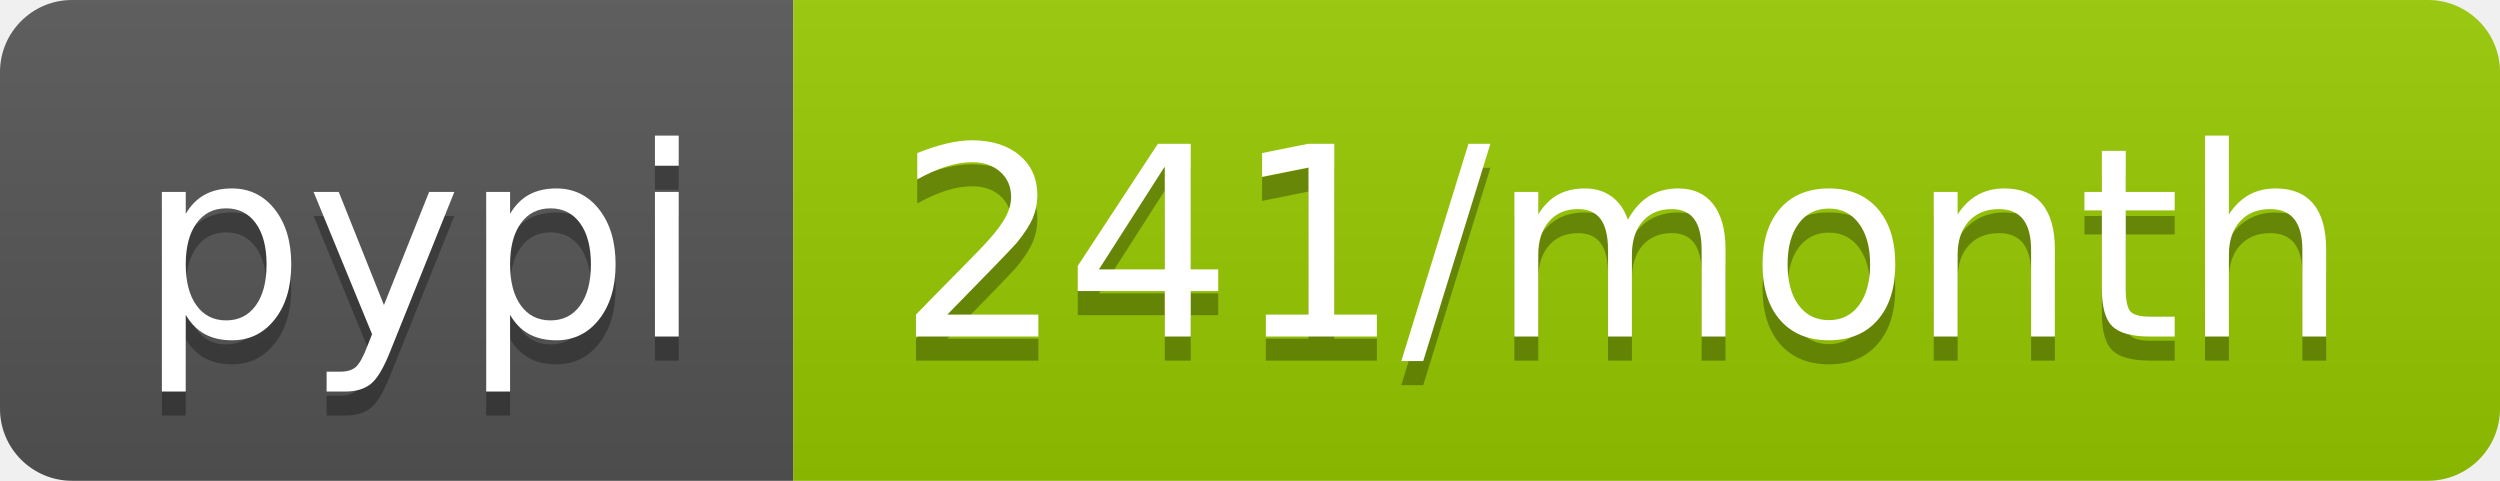
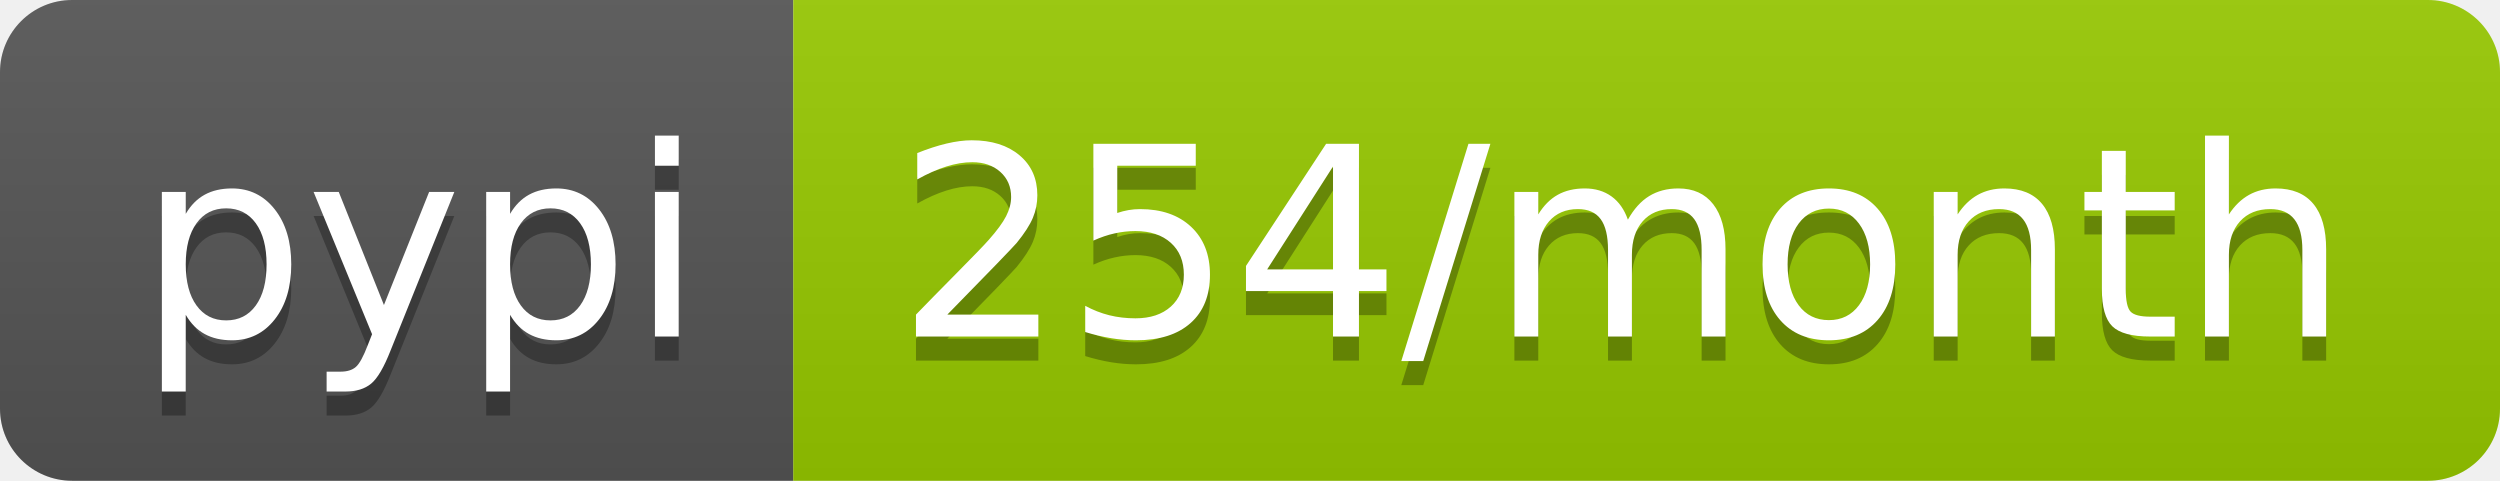
<svg xmlns="http://www.w3.org/2000/svg" width="104" height="20">
  <linearGradient id="b" x2="0" y2="100%">
    <stop offset="0" stop-color="#bbb" stop-opacity=".1" />
    <stop offset="1" stop-opacity=".1" />
  </linearGradient>
  <clipPath id="a">
    <rect width="104" height="20" rx="3" fill="#fff" />
  </clipPath>
  <g clip-path="url(#a)">
    <path fill="#555" d="M0 0h33v20H0z" />
    <path fill="#97ca00" d="M33 0h71v20H33z" />
    <path fill="url(#b)" d="M0 0h104v20H0z" />
  </g>
  <g fill="#fff" text-anchor="middle" font-family="DejaVu Sans,Verdana,Geneva,sans-serif" font-size="110">
    <text x="175" y="150" fill="#010101" fill-opacity=".3" transform="scale(.1)" textLength="230">pypi</text>
    <text x="175" y="140" transform="scale(.1)" textLength="230">pypi</text>
-     <text x="675" y="150" fill="#010101" fill-opacity=".3" transform="scale(.1)" textLength="610">241/month</text>
-     <text x="675" y="140" transform="scale(.1)" textLength="610">241/month</text>
+     <text x="675" y="150" fill="#010101" fill-opacity=".3" transform="scale(.1)" textLength="610">254/month</text>
+     <text x="675" y="140" transform="scale(.1)" textLength="610">254/month</text>
  </g>
</svg>
